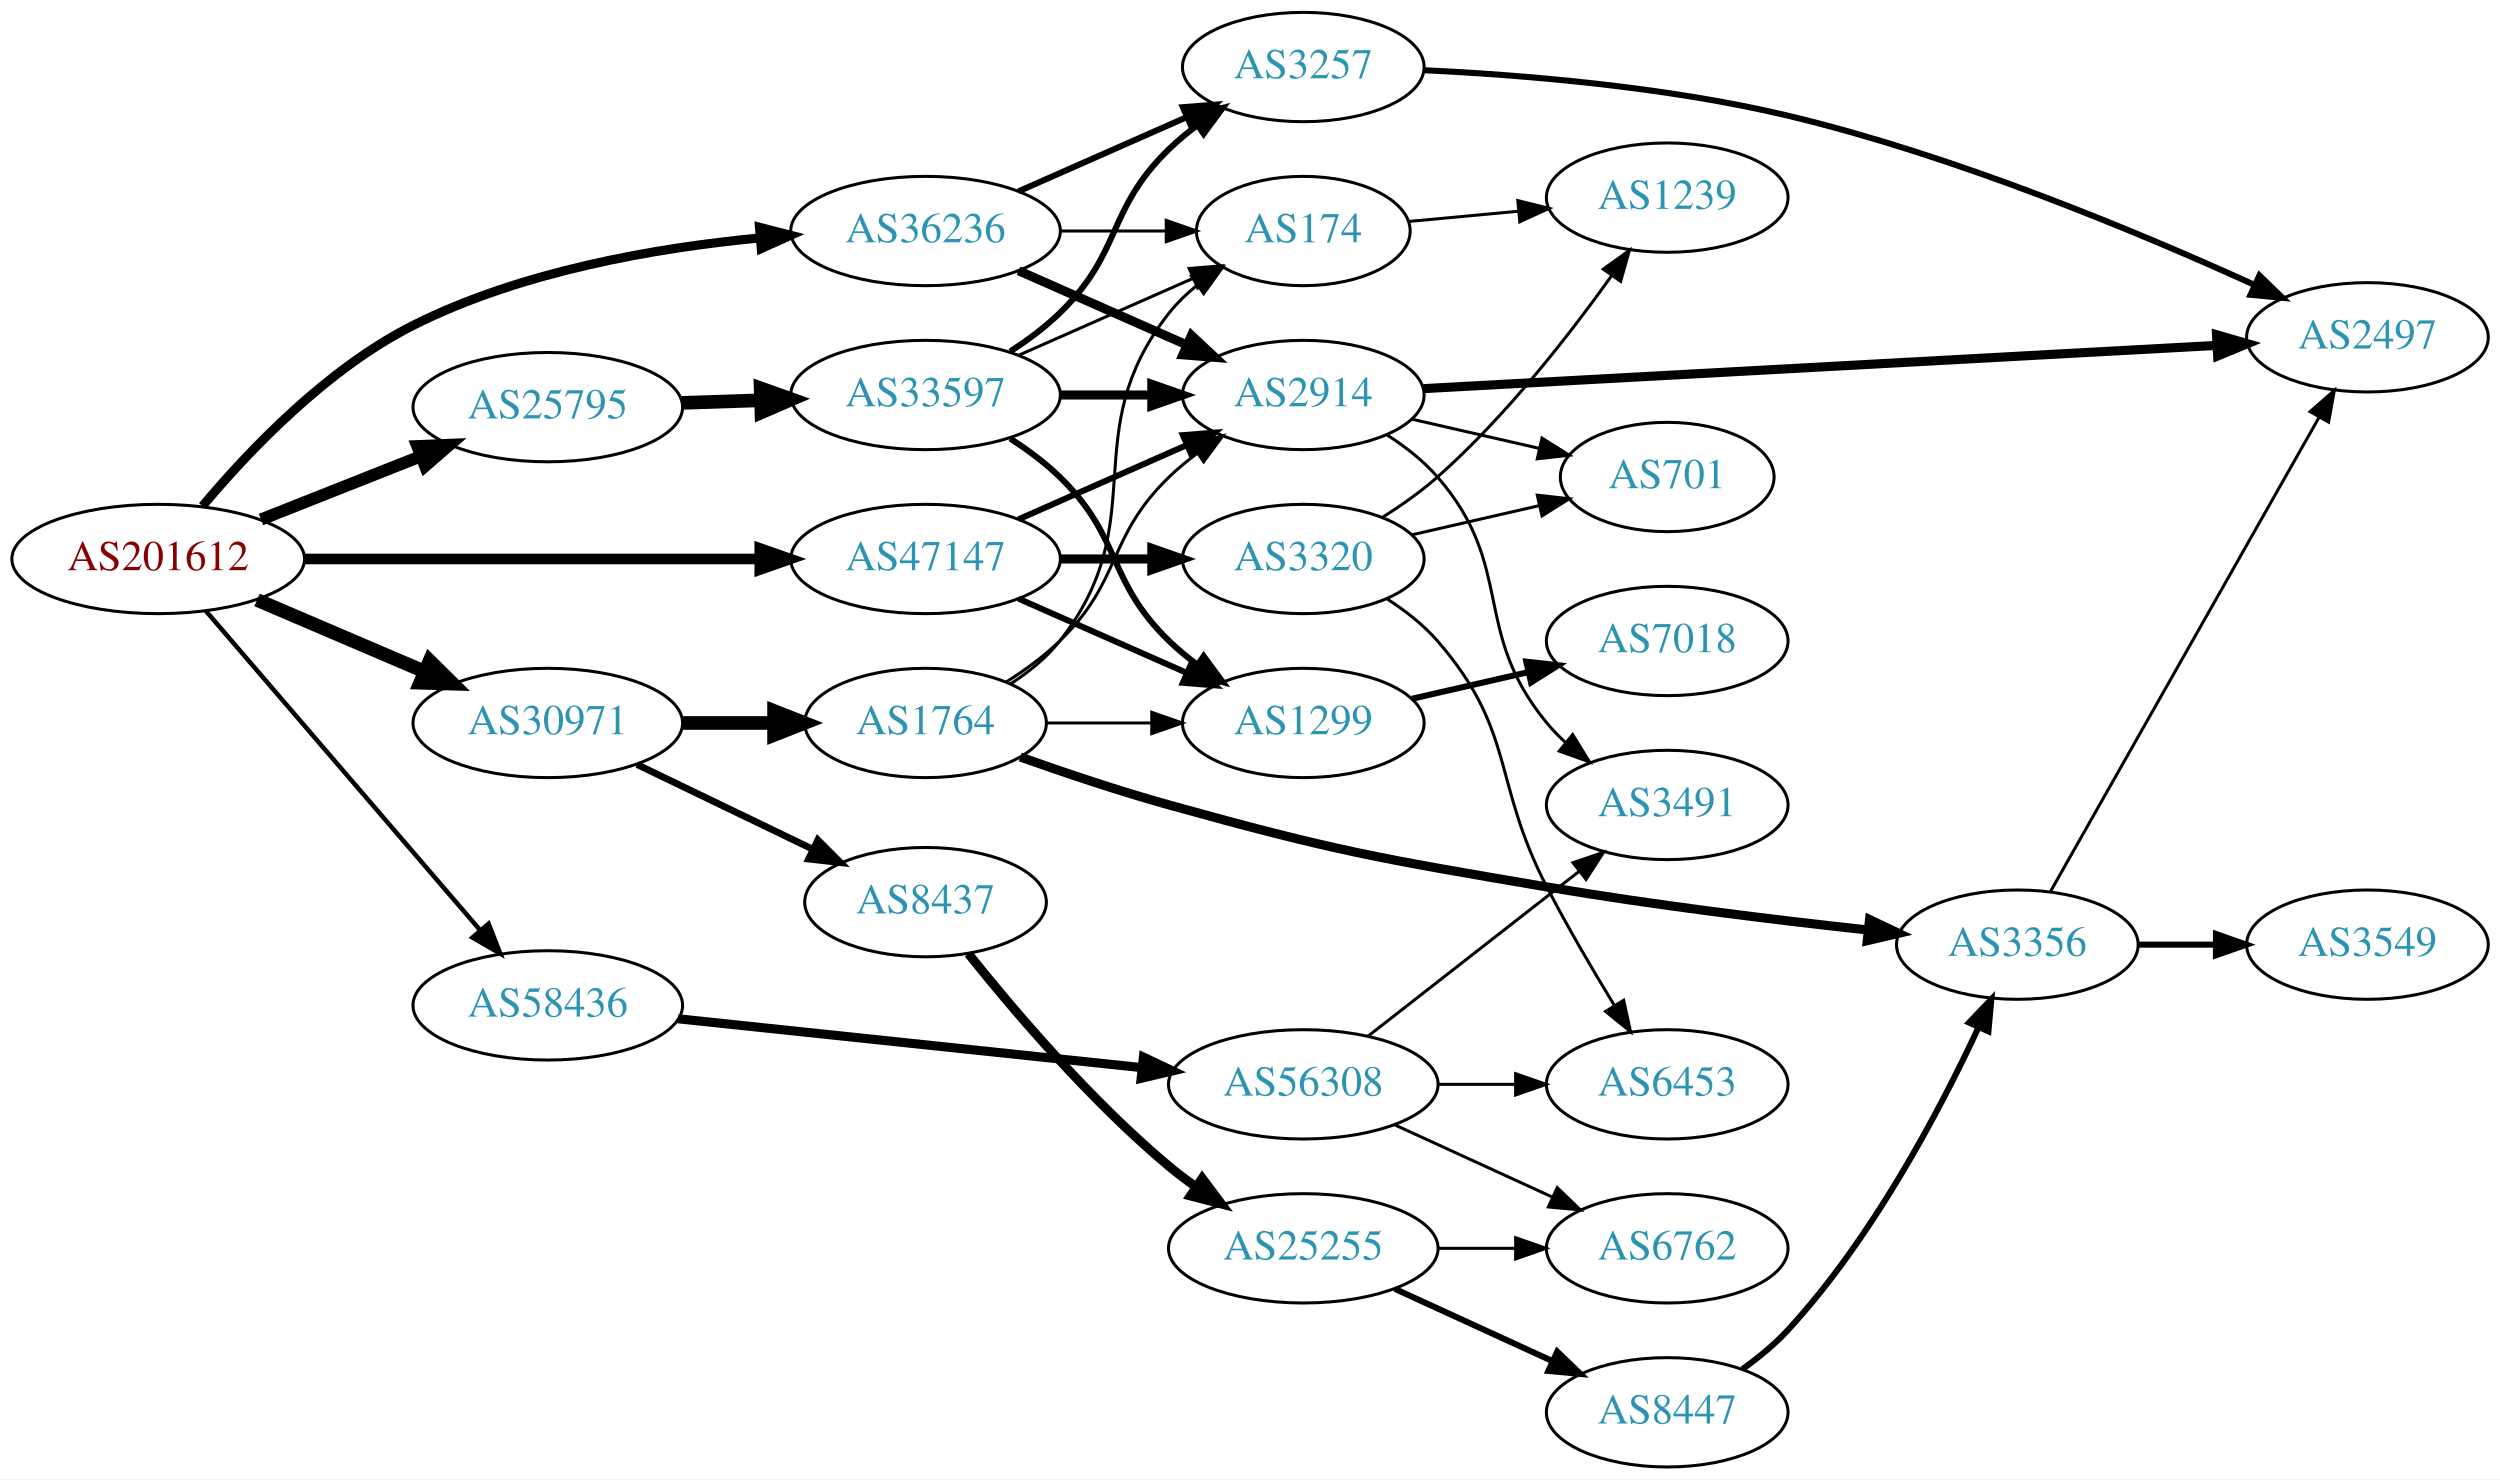
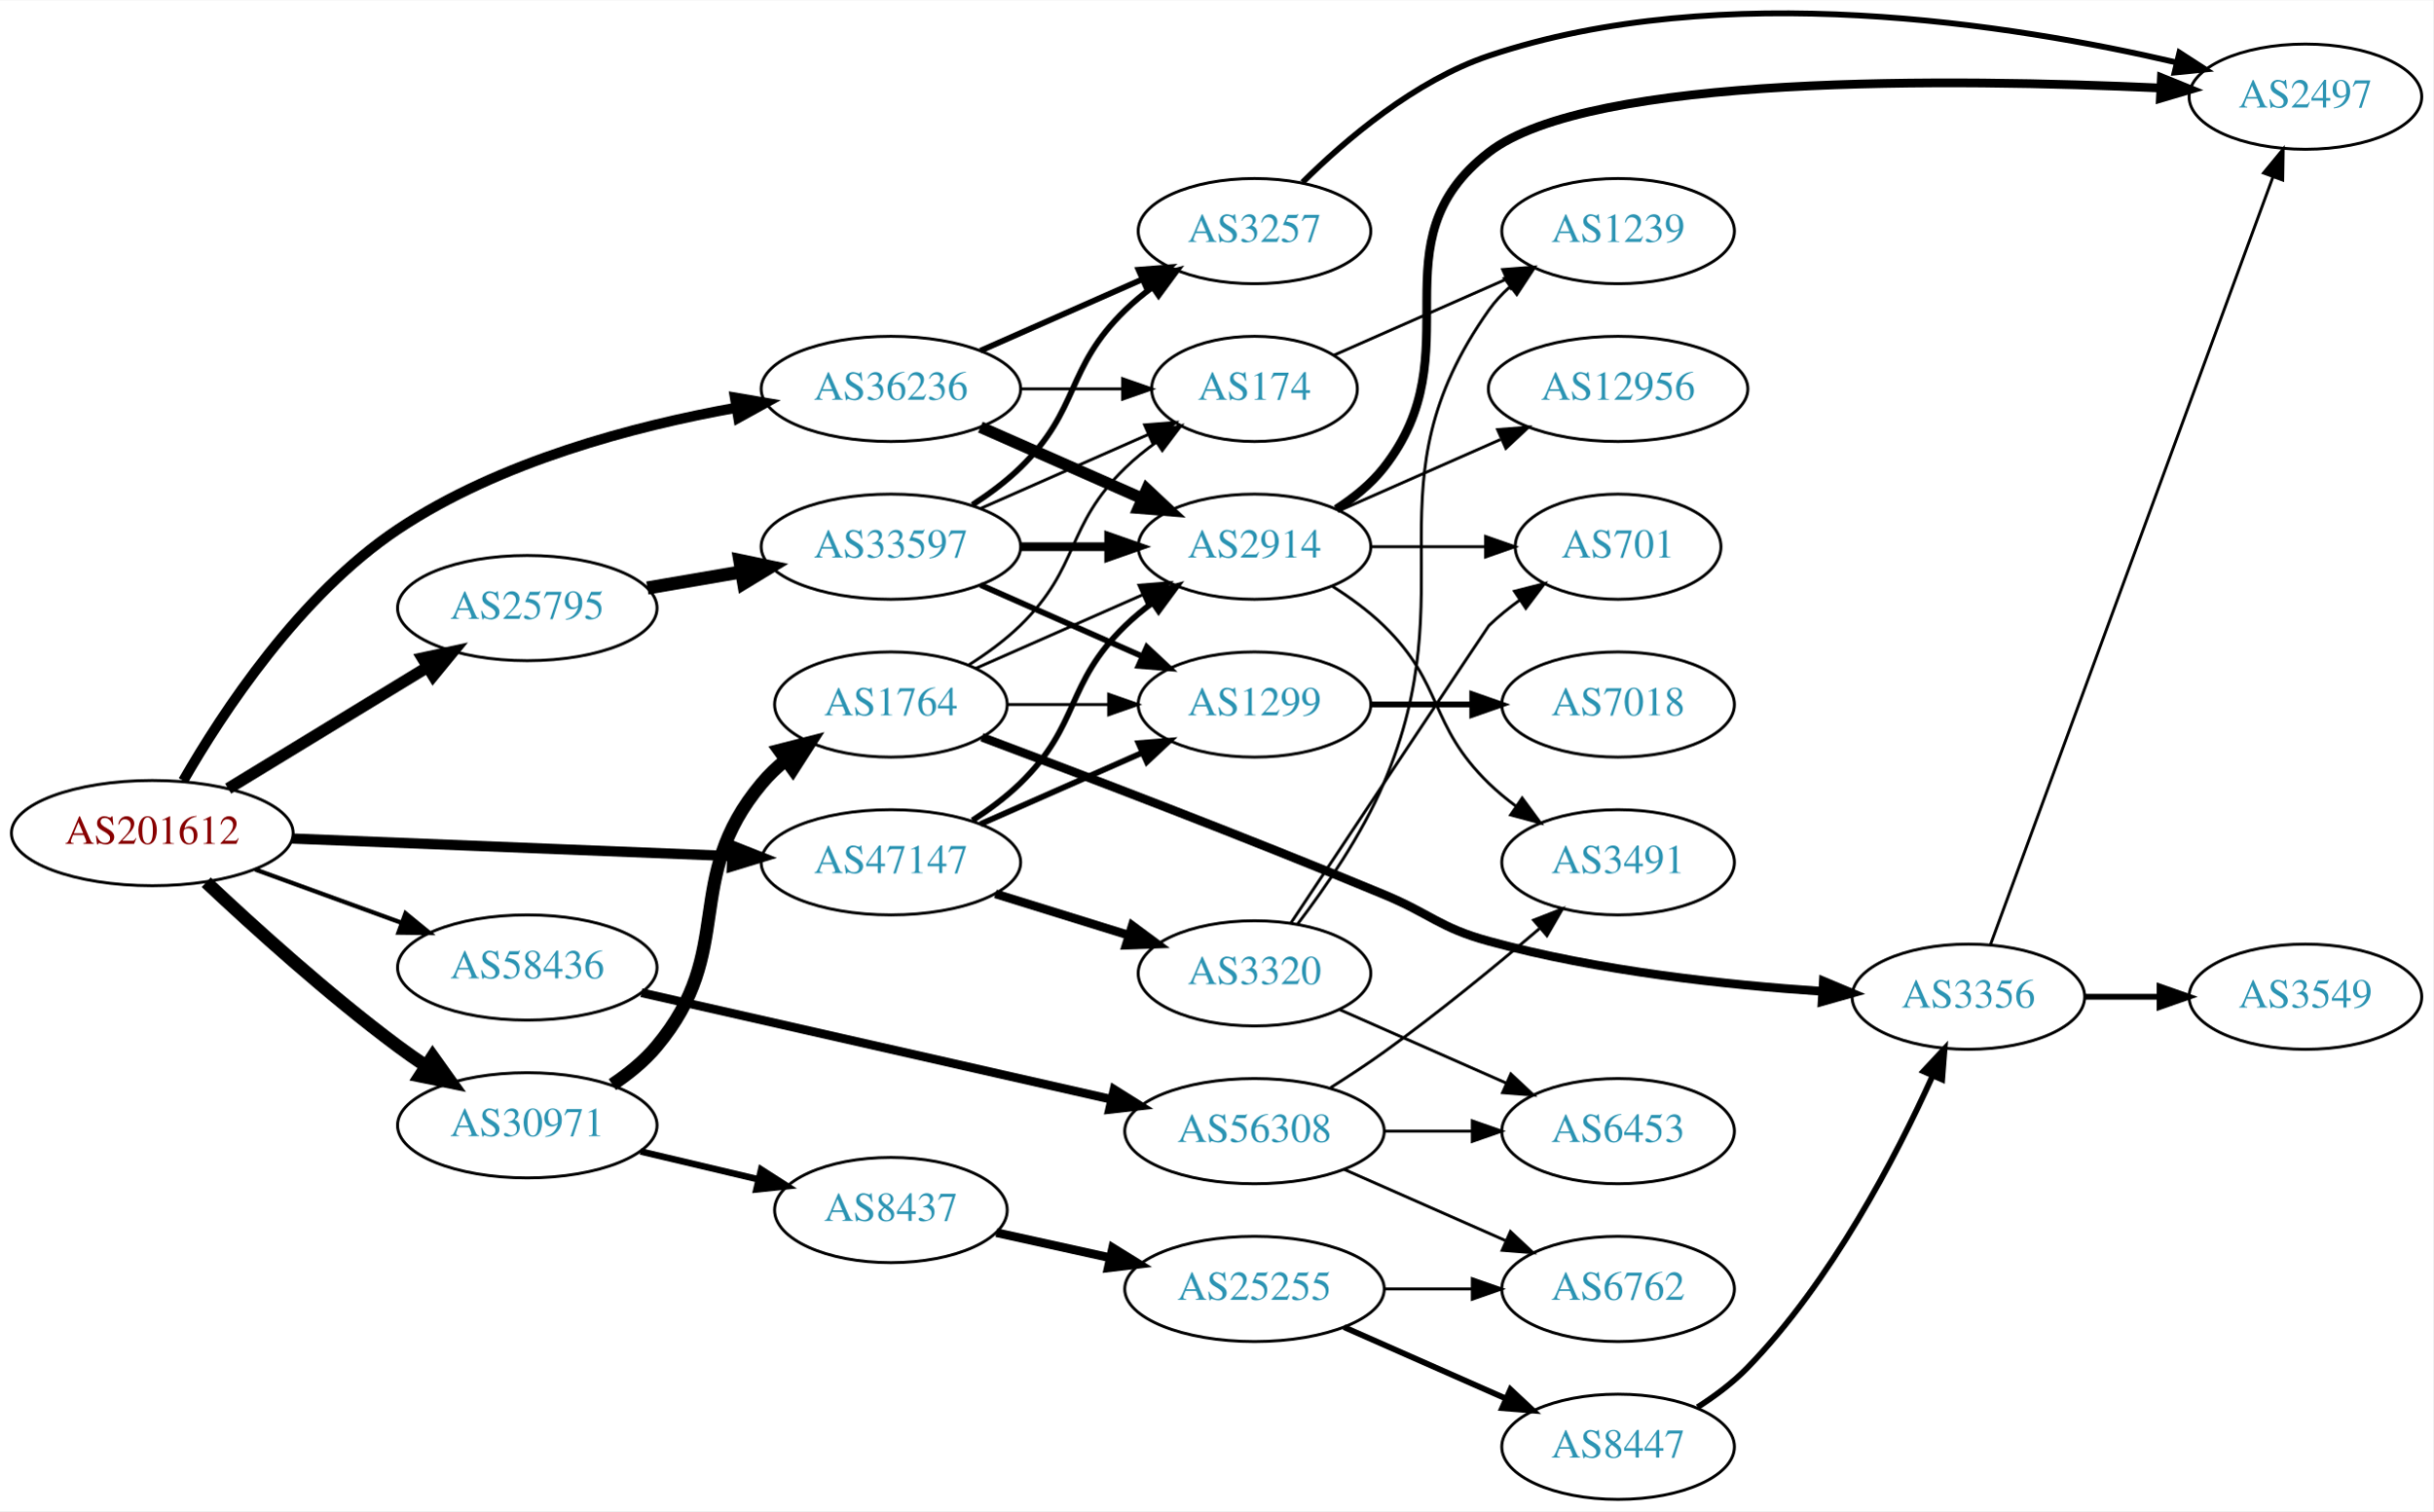
- <svg xmlns="http://www.w3.org/2000/svg" xmlns:xlink="http://www.w3.org/1999/xlink" width="823pt" height="487pt" viewBox="0.00 0.00 823.25 487.00">
-   <g id="graph0" class="graph" transform="scale(1 1) rotate(0) translate(4 483)">
-     <polygon fill="white" stroke="none" points="-4,4 -4,-483 819.247,-483 819.247,4 -4,4" />
+ <svg xmlns="http://www.w3.org/2000/svg" xmlns:xlink="http://www.w3.org/1999/xlink" width="832pt" height="517pt" viewBox="0.00 0.00 832.35 516.93">
+   <g id="graph0" class="graph" transform="scale(1 1) rotate(0) translate(4 512.933)">
+     <polygon fill="white" stroke="none" points="-4,4 -4,-512.933 828.346,-512.933 828.346,4 -4,4" />
    <g id="node1" class="node">
      <g id="a_node1">
        <a xlink:href="/asn/201612" xlink:title="AS201612 ~ nic.at GmbH [AT]">
-           <ellipse fill="#ffffff" stroke="black" cx="48.096" cy="-299" rx="48.192" ry="18" />
-           <text text-anchor="middle" x="48.096" y="-295.3" font-family="Times,serif" font-size="14.00" fill="#880000">AS201612</text>
+           <ellipse fill="#ffffff" stroke="black" cx="48.096" cy="-228" rx="48.192" ry="18" />
+           <text text-anchor="middle" x="48.096" y="-224.3" font-family="Times,serif" font-size="14.00" fill="#880000">AS201612</text>
        </a>
      </g>
    </g>
    <g id="node2" class="node">
      <g id="a_node2">
        <a xlink:href="/asn/25795" xlink:title="AS25795 ~ ARP NETWORKS, INC. [US]">
-           <ellipse fill="#ffffff" stroke="black" cx="176.388" cy="-349" rx="44.393" ry="18" />
-           <text text-anchor="middle" x="176.388" y="-345.3" font-family="Times,serif" font-size="14.00" fill="#2c94b3">AS25795</text>
+           <ellipse fill="#ffffff" stroke="black" cx="176.388" cy="-305" rx="44.393" ry="18" />
+           <text text-anchor="middle" x="176.388" y="-301.3" font-family="Times,serif" font-size="14.00" fill="#2c94b3">AS25795</text>
        </a>
      </g>
    </g>
    <g id="edge1" class="edge">
-       <path fill="none" stroke="black" stroke-width="4" d="M81.948,-312.006C97.955,-318.344 117.365,-326.028 134.338,-332.748" />
-       <polygon fill="black" stroke="black" stroke-width="4" points="133.42,-336.149 144.006,-336.576 135.996,-329.64 133.42,-336.149" />
+       <path fill="none" stroke="black" stroke-width="4" d="M74.047,-243.213C93.546,-255.101 120.828,-271.735 142.173,-284.749" />
+       <polygon fill="black" stroke="black" stroke-width="4" points="140.558,-287.863 150.918,-290.081 144.202,-281.887 140.558,-287.863" />
    </g>
    <g id="node3" class="node">
      <g id="a_node3">
        <a xlink:href="/asn/30971" xlink:title="AS30971 ~ Jakob-Haringer-Strasse 8 [AT]">
-           <ellipse fill="#ffffff" stroke="black" cx="176.388" cy="-245" rx="44.393" ry="18" />
-           <text text-anchor="middle" x="176.388" y="-241.3" font-family="Times,serif" font-size="14.00" fill="#2c94b3">AS30971</text>
+           <ellipse fill="#ffffff" stroke="black" cx="176.388" cy="-128" rx="44.393" ry="18" />
+           <text text-anchor="middle" x="176.388" y="-124.3" font-family="Times,serif" font-size="14.00" fill="#2c94b3">AS30971</text>
        </a>
      </g>
    </g>
    <g id="edge2" class="edge">
-       <path fill="none" stroke="black" stroke-width="4.5" d="M80.639,-285.513C97.283,-278.396 117.873,-269.592 135.604,-262.011" />
-       <polygon fill="black" stroke="black" stroke-width="4.5" points="137.469,-265.495 145.116,-257.943 134.373,-258.255 137.469,-265.495" />
+       <path fill="none" stroke="black" stroke-width="4.5" d="M66.542,-211.175C82.888,-195.782 108.313,-172.768 132.191,-155 135.207,-152.756 138.412,-150.513 141.66,-148.333" />
+       <polygon fill="black" stroke="black" stroke-width="4.5" points="144.016,-151.497 150.258,-142.749 139.727,-144.893 144.016,-151.497" />
    </g>
    <g id="node4" class="node">
      <g id="a_node4">
        <a xlink:href="/asn/36236" xlink:title="AS36236 ~ NetActuate, Inc [US]">
-           <ellipse fill="#ffffff" stroke="black" cx="300.78" cy="-407" rx="44.393" ry="18" />
-           <text text-anchor="middle" x="300.78" y="-403.3" font-family="Times,serif" font-size="14.00" fill="#2c94b3">AS36236</text>
+           <ellipse fill="#ffffff" stroke="black" cx="300.78" cy="-380" rx="44.393" ry="18" />
+           <text text-anchor="middle" x="300.78" y="-376.3" font-family="Times,serif" font-size="14.00" fill="#2c94b3">AS36236</text>
        </a>
      </g>
    </g>
    <g id="edge3" class="edge">
-       <path fill="none" stroke="black" stroke-width="3" d="M62.683,-316.409C77.686,-334.336 103.539,-361.621 132.191,-376 167.661,-393.801 211.967,-401.458 246.113,-404.715" />
-       <polygon fill="black" stroke="black" stroke-width="3" points="246.101,-408.227 256.363,-405.591 246.697,-401.252 246.101,-408.227" />
+       <path fill="none" stroke="black" stroke-width="3.5" d="M58.68,-245.911C72.063,-269.208 98.535,-309.572 132.191,-332 166.919,-355.142 212.857,-367.28 247.853,-373.554" />
+       <polygon fill="black" stroke="black" stroke-width="3.5" points="247.433,-377.032 257.876,-375.246 248.598,-370.13 247.433,-377.032" />
    </g>
    <g id="node5" class="node">
      <g id="a_node5">
        <a xlink:href="/asn/47147" xlink:title="AS47147 ~ ANEXIA Internetdienstleistungs GmbH [AT]">
-           <ellipse fill="#ffffff" stroke="black" cx="300.78" cy="-299" rx="44.393" ry="18" />
-           <text text-anchor="middle" x="300.78" y="-295.3" font-family="Times,serif" font-size="14.00" fill="#2c94b3">AS47147</text>
+           <ellipse fill="#ffffff" stroke="black" cx="300.78" cy="-218" rx="44.393" ry="18" />
+           <text text-anchor="middle" x="300.78" y="-214.3" font-family="Times,serif" font-size="14.00" fill="#2c94b3">AS47147</text>
        </a>
      </g>
    </g>
    <g id="edge4" class="edge">
-       <path fill="none" stroke="black" stroke-width="3.5" d="M96.248,-299C138.88,-299 201.605,-299 246.137,-299" />
-       <polygon fill="black" stroke="black" stroke-width="3.5" points="246.194,-302.5 256.194,-299 246.194,-295.5 246.194,-302.5" />
+       <path fill="none" stroke="black" stroke-width="3.5" d="M95.953,-226.131C138.682,-224.426 201.771,-221.91 246.423,-220.128" />
+       <polygon fill="black" stroke="black" stroke-width="3.5" points="246.651,-223.622 256.503,-219.726 246.372,-216.628 246.651,-223.622" />
    </g>
    <g id="node6" class="node">
      <g id="a_node6">
        <a xlink:href="/asn/58436" xlink:title="AS58436 ~ SECUREAX PTE LTD [SG]">
-           <ellipse fill="#ffffff" stroke="black" cx="176.388" cy="-152" rx="44.393" ry="18" />
-           <text text-anchor="middle" x="176.388" y="-148.3" font-family="Times,serif" font-size="14.00" fill="#2c94b3">AS58436</text>
+           <ellipse fill="#ffffff" stroke="black" cx="176.388" cy="-182" rx="44.393" ry="18" />
+           <text text-anchor="middle" x="176.388" y="-178.3" font-family="Times,serif" font-size="14.00" fill="#2c94b3">AS58436</text>
        </a>
      </g>
    </g>
    <g id="edge5" class="edge">
-       <path fill="none" stroke="black" stroke-width="1.5" d="M63.83,-281.85C86.074,-255.958 128.348,-206.753 153.987,-176.91" />
-       <polygon fill="black" stroke="black" stroke-width="1.5" points="156.885,-178.907 160.747,-169.041 151.576,-174.346 156.885,-178.907" />
+       <path fill="none" stroke="black" stroke-width="1.5" d="M83.272,-215.552C98.638,-209.955 116.925,-203.294 133.141,-197.388" />
+       <polygon fill="black" stroke="black" stroke-width="1.5" points="134.726,-200.535 142.925,-193.824 132.331,-193.958 134.726,-200.535" />
    </g>
    <g id="node7" class="node">
      <g id="a_node7">
        <a xlink:href="/asn/33597" xlink:title="AS33597 ~ ATLANTIC-METRO-COMMUNICATIONS-II-INC [US]">
-           <ellipse fill="#ffffff" stroke="black" cx="300.78" cy="-353" rx="44.393" ry="18" />
-           <text text-anchor="middle" x="300.78" y="-349.3" font-family="Times,serif" font-size="14.00" fill="#2c94b3">AS33597</text>
+           <ellipse fill="#ffffff" stroke="black" cx="300.78" cy="-326" rx="44.393" ry="18" />
+           <text text-anchor="middle" x="300.78" y="-322.3" font-family="Times,serif" font-size="14.00" fill="#2c94b3">AS33597</text>
        </a>
      </g>
    </g>
    <g id="edge6" class="edge">
-       <path fill="none" stroke="black" stroke-width="4.5" d="M220.538,-350.41C228.948,-350.685 237.856,-350.976 246.547,-351.26" />
-       <polygon fill="black" stroke="black" stroke-width="4.5" points="246.483,-355.198 256.606,-351.589 246.74,-347.327 246.483,-355.198" />
-     </g>
-     <g id="node17" class="node">
-       <g id="a_node17">
-         <a xlink:href="/asn/8437" xlink:title="AS8437 ~ Hutchison Drei Austria GmbH [AT]">
-           <ellipse fill="#ffffff" stroke="black" cx="300.78" cy="-186" rx="39.794" ry="18" />
-           <text text-anchor="middle" x="300.78" y="-182.3" font-family="Times,serif" font-size="14.00" fill="#2c94b3">AS8437</text>
-         </a>
-       </g>
-     </g>
-     <g id="edge17" class="edge">
-       <path fill="none" stroke="black" stroke-width="2.25" d="M205.774,-231.316C223.052,-222.987 245.283,-212.271 263.788,-203.35" />
-       <polygon fill="black" stroke="black" stroke-width="2.25" points="265.318,-206.498 272.807,-199.003 262.279,-200.192 265.318,-206.498" />
+       <path fill="none" stroke="black" stroke-width="4.5" d="M217.463,-311.876C227.713,-313.635 238.863,-315.548 249.552,-317.382" />
+       <polygon fill="black" stroke="black" stroke-width="4.5" points="249.092,-321.298 259.614,-319.108 250.424,-313.536 249.092,-321.298" />
    </g>
    <g id="node18" class="node">
      <g id="a_node18">
        <a xlink:href="/asn/1764" xlink:title="AS1764 ~ NEXTLAYER-AS [AT]">
-           <ellipse fill="#ffffff" stroke="black" cx="300.78" cy="-245" rx="39.794" ry="18" />
-           <text text-anchor="middle" x="300.78" y="-241.3" font-family="Times,serif" font-size="14.00" fill="#2c94b3">AS1764</text>
+           <ellipse fill="#ffffff" stroke="black" cx="300.78" cy="-272" rx="39.794" ry="18" />
+           <text text-anchor="middle" x="300.78" y="-268.3" font-family="Times,serif" font-size="14.00" fill="#2c94b3">AS1764</text>
        </a>
      </g>
    </g>
    <g id="edge18" class="edge">
-       <path fill="none" stroke="black" stroke-width="4.5" d="M220.883,-245C230.572,-245 240.909,-245 250.802,-245" />
-       <polygon fill="black" stroke="black" stroke-width="4.5" points="250.904,-248.938 260.904,-245 250.904,-241.063 250.904,-248.938" />
+       <path fill="none" stroke="black" stroke-width="4.5" d="M205.477,-141.923C211.006,-145.605 216.386,-149.979 220.584,-155 248.216,-188.052 228.951,-211.948 256.584,-245 258.994,-247.884 261.795,-250.554 264.79,-253.002" />
+       <polygon fill="black" stroke="black" stroke-width="4.5" points="262.625,-256.295 273.037,-258.959 267.236,-249.912 262.625,-256.295" />
+     </g>
+     <g id="node19" class="node">
+       <g id="a_node19">
+         <a xlink:href="/asn/8437" xlink:title="AS8437 ~ Hutchison Drei Austria GmbH [AT]">
+           <ellipse fill="#ffffff" stroke="black" cx="300.78" cy="-99" rx="39.794" ry="18" />
+           <text text-anchor="middle" x="300.78" y="-95.3" font-family="Times,serif" font-size="14.00" fill="#2c94b3">AS8437</text>
+         </a>
+       </g>
+     </g>
+     <g id="edge19" class="edge">
+       <path fill="none" stroke="black" stroke-width="2.25" d="M215.108,-119.062C227.869,-116.039 242.236,-112.635 255.462,-109.501" />
+       <polygon fill="black" stroke="black" stroke-width="2.25" points="256.384,-112.879 265.307,-107.168 254.77,-106.068 256.384,-112.879" />
    </g>
    <g id="node8" class="node">
      <g id="a_node8">
-         <a xlink:href="/asn/2914" xlink:title="AS2914 ~ NTT America, Inc. [US]">
-           <ellipse fill="#ffffff" stroke="black" cx="425.172" cy="-353" rx="39.794" ry="18" />
-           <text text-anchor="middle" x="425.172" y="-349.3" font-family="Times,serif" font-size="14.00" fill="#2c94b3">AS2914</text>
-         </a>
-       </g>
-     </g>
-     <g id="edge29" class="edge">
-       <path fill="none" stroke="black" stroke-width="3" d="M331.407,-393.928C348.002,-386.607 368.861,-377.403 386.595,-369.579" />
-       <polygon fill="black" stroke="black" stroke-width="3" points="388.342,-372.634 396.078,-365.395 385.516,-366.23 388.342,-372.634" />
+         <a xlink:href="/asn/3257" xlink:title="AS3257 ~ GTT [DE]">
+           <ellipse fill="#ffffff" stroke="black" cx="425.172" cy="-434" rx="39.794" ry="18" />
+           <text text-anchor="middle" x="425.172" y="-430.3" font-family="Times,serif" font-size="14.00" fill="#2c94b3">AS3257</text>
+         </a>
+       </g>
+     </g>
+     <g id="edge30" class="edge">
+       <path fill="none" stroke="black" stroke-width="2" d="M331.407,-393.072C348.002,-400.393 368.861,-409.597 386.595,-417.421" />
+       <polygon fill="black" stroke="black" stroke-width="2" points="385.516,-420.77 396.078,-421.605 388.342,-414.366 385.516,-420.77" />
    </g>
    <g id="node9" class="node">
      <g id="a_node9">
-         <a xlink:href="/asn/3257" xlink:title="AS3257 ~ GTT [DE]">
-           <ellipse fill="#ffffff" stroke="black" cx="425.172" cy="-461" rx="39.794" ry="18" />
-           <text text-anchor="middle" x="425.172" y="-457.3" font-family="Times,serif" font-size="14.00" fill="#2c94b3">AS3257</text>
-         </a>
-       </g>
-     </g>
-     <g id="edge31" class="edge">
-       <path fill="none" stroke="black" stroke-width="2" d="M331.407,-420.072C348.002,-427.393 368.861,-436.597 386.595,-444.421" />
-       <polygon fill="black" stroke="black" stroke-width="2" points="385.516,-447.77 396.078,-448.605 388.342,-441.366 385.516,-447.77" />
+         <a xlink:href="/asn/174" xlink:title="AS174 ~ Cogent Communications [US]">
+           <ellipse fill="#ffffff" stroke="black" cx="425.172" cy="-380" rx="35.194" ry="18" />
+           <text text-anchor="middle" x="425.172" y="-376.3" font-family="Times,serif" font-size="14.00" fill="#2c94b3">AS174</text>
+         </a>
+       </g>
+     </g>
+     <g id="edge32" class="edge">
+       <path fill="none" stroke="black" d="M345.275,-380C356.533,-380 368.665,-380 379.959,-380" />
+       <polygon fill="black" stroke="black" points="380.046,-383.5 390.046,-380 380.046,-376.5 380.046,-383.5" />
    </g>
    <g id="node11" class="node">
      <g id="a_node11">
-         <a xlink:href="/asn/174" xlink:title="AS174 ~ Cogent Communications [US]">
-           <ellipse fill="#ffffff" stroke="black" cx="425.172" cy="-407" rx="35.194" ry="18" />
-           <text text-anchor="middle" x="425.172" y="-403.3" font-family="Times,serif" font-size="14.00" fill="#2c94b3">AS174</text>
-         </a>
-       </g>
-     </g>
-     <g id="edge30" class="edge">
-       <path fill="none" stroke="black" d="M345.275,-407C356.533,-407 368.665,-407 379.959,-407" />
-       <polygon fill="black" stroke="black" points="380.046,-410.5 390.046,-407 380.046,-403.5 380.046,-410.5" />
-     </g>
-     <g id="edge34" class="edge">
-       <path fill="none" stroke="black" stroke-width="2" d="M331.407,-312.072C348.002,-319.393 368.861,-328.597 386.595,-336.421" />
-       <polygon fill="black" stroke="black" stroke-width="2" points="385.516,-339.77 396.078,-340.605 388.342,-333.366 385.516,-339.77" />
+         <a xlink:href="/asn/2914" xlink:title="AS2914 ~ NTT America, Inc. [US]">
+           <ellipse fill="#ffffff" stroke="black" cx="425.172" cy="-326" rx="39.794" ry="18" />
+           <text text-anchor="middle" x="425.172" y="-322.3" font-family="Times,serif" font-size="14.00" fill="#2c94b3">AS2914</text>
+         </a>
+       </g>
+     </g>
+     <g id="edge31" class="edge">
+       <path fill="none" stroke="black" stroke-width="4" d="M331.407,-366.928C348.002,-359.607 368.861,-350.403 386.595,-342.579" />
+       <polygon fill="black" stroke="black" stroke-width="4" points="388.342,-345.634 396.078,-338.395 385.516,-339.23 388.342,-345.634" />
    </g>
    <g id="node10" class="node">
      <g id="a_node10">
        <a xlink:href="/asn/1299" xlink:title="AS1299 ~ Telia Carrier [EU]">
-           <ellipse fill="#ffffff" stroke="black" cx="425.172" cy="-245" rx="39.794" ry="18" />
-           <text text-anchor="middle" x="425.172" y="-241.3" font-family="Times,serif" font-size="14.00" fill="#2c94b3">AS1299</text>
-         </a>
-       </g>
+           <ellipse fill="#ffffff" stroke="black" cx="425.172" cy="-272" rx="39.794" ry="18" />
+           <text text-anchor="middle" x="425.172" y="-268.3" font-family="Times,serif" font-size="14.00" fill="#2c94b3">AS1299</text>
+         </a>
+       </g>
+     </g>
+     <g id="edge34" class="edge">
+       <path fill="none" stroke="black" stroke-width="2" d="M331.407,-231.072C348.002,-238.393 368.861,-247.597 386.595,-255.421" />
+       <polygon fill="black" stroke="black" stroke-width="2" points="385.516,-258.77 396.078,-259.605 388.342,-252.366 385.516,-258.77" />
    </g>
    <g id="edge33" class="edge">
-       <path fill="none" stroke="black" stroke-width="2" d="M331.407,-285.928C348.002,-278.607 368.861,-269.403 386.595,-261.579" />
-       <polygon fill="black" stroke="black" stroke-width="2" points="388.342,-264.634 396.078,-257.395 385.516,-258.23 388.342,-264.634" />
-     </g>
-     <g id="node24" class="node">
-       <g id="a_node24">
+       <path fill="none" stroke="black" stroke-width="2" d="M328.663,-232.329C334.388,-236.036 340.154,-240.318 344.976,-245 365.669,-265.094 360.282,-278.906 380.976,-299 383.821,-301.763 386.995,-304.386 390.295,-306.834" />
+       <polygon fill="black" stroke="black" stroke-width="2" points="388.411,-309.786 398.643,-312.538 392.36,-304.006 388.411,-309.786" />
+     </g>
+     <g id="node25" class="node">
+       <g id="a_node25">
        <a xlink:href="/asn/3320" xlink:title="AS3320 ~ DTAG [DE]">
-           <ellipse fill="#ffffff" stroke="black" cx="425.172" cy="-299" rx="39.794" ry="18" />
-           <text text-anchor="middle" x="425.172" y="-295.3" font-family="Times,serif" font-size="14.00" fill="#2c94b3">AS3320</text>
-         </a>
-       </g>
-     </g>
-     <g id="edge32" class="edge">
-       <path fill="none" stroke="black" stroke-width="3" d="M345.275,-299C354.964,-299 365.301,-299 375.194,-299" />
-       <polygon fill="black" stroke="black" stroke-width="3" points="375.296,-302.5 385.296,-299 375.296,-295.5 375.296,-302.5" />
-     </g>
-     <g id="node26" class="node">
-       <g id="a_node26">
+           <ellipse fill="#ffffff" stroke="black" cx="425.172" cy="-180" rx="39.794" ry="18" />
+           <text text-anchor="middle" x="425.172" y="-176.3" font-family="Times,serif" font-size="14.00" fill="#2c94b3">AS3320</text>
+         </a>
+       </g>
+     </g>
+     <g id="edge35" class="edge">
+       <path fill="none" stroke="black" stroke-width="3" d="M336.525,-207.212C350.651,-202.827 367.105,-197.718 381.917,-193.119" />
+       <polygon fill="black" stroke="black" stroke-width="3" points="383.347,-196.34 391.86,-190.032 381.272,-189.655 383.347,-196.34" />
+     </g>
+     <g id="node27" class="node">
+       <g id="a_node27">
        <a xlink:href="/asn/56308" xlink:title="AS56308 ~ TELIN-NET-SG [SG]">
          <ellipse fill="#ffffff" stroke="black" cx="425.172" cy="-126" rx="44.393" ry="18" />
          <text text-anchor="middle" x="425.172" y="-122.3" font-family="Times,serif" font-size="14.00" fill="#2c94b3">AS56308</text>
        </a>
      </g>
    </g>
-     <g id="edge38" class="edge">
-       <path fill="none" stroke="black" stroke-width="3" d="M219.251,-147.589C261.441,-143.145 326.647,-136.275 372.138,-131.482" />
-       <polygon fill="black" stroke="black" stroke-width="3" points="372.525,-134.961 382.103,-130.432 371.791,-127.999 372.525,-134.961" />
+     <g id="edge39" class="edge">
+       <path fill="none" stroke="black" stroke-width="3" d="M215.407,-173.373C258.612,-163.569 329.207,-147.549 376.173,-136.892" />
+       <polygon fill="black" stroke="black" stroke-width="3" points="377.132,-140.263 386.109,-134.637 375.583,-133.437 377.132,-140.263" />
    </g>
    <g id="edge7" class="edge">
-       <path fill="none" stroke="black" stroke-width="3" d="M345.275,-353C354.964,-353 365.301,-353 375.194,-353" />
-       <polygon fill="black" stroke="black" stroke-width="3" points="375.296,-356.5 385.296,-353 375.296,-349.5 375.296,-356.5" />
+       <path fill="none" stroke="black" stroke-width="2" d="M328.663,-340.329C334.388,-344.036 340.154,-348.318 344.976,-353 365.669,-373.094 360.282,-386.906 380.976,-407 383.821,-409.763 386.995,-412.386 390.295,-414.834" />
+       <polygon fill="black" stroke="black" stroke-width="2" points="388.411,-417.786 398.643,-420.538 392.36,-412.006 388.411,-417.786" />
    </g>
    <g id="edge8" class="edge">
-       <path fill="none" stroke="black" stroke-width="2" d="M328.663,-367.329C334.388,-371.036 340.154,-375.318 344.976,-380 365.669,-400.094 360.282,-413.906 380.976,-434 383.821,-436.763 386.995,-439.386 390.295,-441.834" />
-       <polygon fill="black" stroke="black" stroke-width="2" points="388.411,-444.786 398.643,-447.538 392.36,-439.006 388.411,-444.786" />
+       <path fill="none" stroke="black" d="M331.407,-339.072C348.678,-346.692 370.569,-356.35 388.748,-364.371" />
+       <polygon fill="black" stroke="black" points="387.579,-367.68 398.141,-368.515 390.404,-361.276 387.579,-367.68" />
    </g>
    <g id="edge9" class="edge">
-       <path fill="none" stroke="black" stroke-width="2" d="M328.663,-338.671C334.388,-334.964 340.154,-330.682 344.976,-326 365.669,-305.906 360.282,-292.094 380.976,-272 383.821,-269.237 386.995,-266.614 390.295,-264.166" />
-       <polygon fill="black" stroke="black" stroke-width="2" points="392.36,-266.994 398.643,-258.462 388.411,-261.214 392.36,-266.994" />
+       <path fill="none" stroke="black" stroke-width="2" d="M331.407,-312.928C348.002,-305.607 368.861,-296.403 386.595,-288.579" />
+       <polygon fill="black" stroke="black" stroke-width="2" points="388.342,-291.634 396.078,-284.395 385.516,-285.23 388.342,-291.634" />
    </g>
    <g id="edge10" class="edge">
-       <path fill="none" stroke="black" d="M331.407,-366.072C348.678,-373.692 370.569,-383.35 388.748,-391.371" />
-       <polygon fill="black" stroke="black" points="387.579,-394.68 398.141,-395.515 390.404,-388.276 387.579,-394.68" />
+       <path fill="none" stroke="black" stroke-width="3" d="M345.275,-326C354.964,-326 365.301,-326 375.194,-326" />
+       <polygon fill="black" stroke="black" stroke-width="3" points="375.296,-329.5 385.296,-326 375.296,-322.5 375.296,-329.5" />
    </g>
    <g id="node12" class="node">
      <g id="a_node12">
-         <a xlink:href="/asn/701" xlink:title="AS701 ~ UUNET [US]">
-           <ellipse fill="#ffffff" stroke="black" cx="545.014" cy="-326" rx="35.194" ry="18" />
-           <text text-anchor="middle" x="545.014" y="-322.3" font-family="Times,serif" font-size="14.00" fill="#2c94b3">AS701</text>
+         <a xlink:href="/asn/2497" xlink:title="AS2497 ~ Internet Initiative Japan Inc. [JP]">
+           <ellipse fill="#ffffff" stroke="black" cx="784.7" cy="-480" rx="39.794" ry="18" />
+           <text text-anchor="middle" x="784.7" y="-476.3" font-family="Times,serif" font-size="14.00" fill="#2c94b3">AS2497</text>
        </a>
      </g>
    </g>
    <g id="edge11" class="edge">
-       <path fill="none" stroke="black" d="M460.891,-345.045C473.984,-342.045 489.006,-338.604 502.647,-335.478" />
-       <polygon fill="black" stroke="black" points="503.788,-338.807 512.754,-333.162 502.225,-331.984 503.788,-338.807" />
+       <path fill="none" stroke="black" stroke-width="2" d="M441.592,-450.672C456.337,-465.284 480.024,-485.483 505.368,-494 585.026,-520.768 684.716,-504.768 740.587,-491.713" />
+       <polygon fill="black" stroke="black" stroke-width="2" points="741.595,-495.07 750.494,-489.32 739.952,-488.266 741.595,-495.07" />
    </g>
    <g id="node13" class="node">
      <g id="a_node13">
-         <a xlink:href="/asn/2497" xlink:title="AS2497 ~ Internet Initiative Japan Inc. [JP]">
-           <ellipse fill="#ffffff" stroke="black" cx="775.6" cy="-372" rx="39.794" ry="18" />
-           <text text-anchor="middle" x="775.6" y="-368.3" font-family="Times,serif" font-size="14.00" fill="#2c94b3">AS2497</text>
+         <a xlink:href="/asn/1239" xlink:title="AS1239 ~ Sprint [US]">
+           <ellipse fill="#ffffff" stroke="black" cx="549.564" cy="-434" rx="39.794" ry="18" />
+           <text text-anchor="middle" x="549.564" y="-430.3" font-family="Times,serif" font-size="14.00" fill="#2c94b3">AS1239</text>
        </a>
      </g>
    </g>
    <g id="edge12" class="edge">
-       <path fill="none" stroke="black" stroke-width="3" d="M464.791,-355.106C528.58,-358.584 655.842,-365.524 725.774,-369.337" />
-       <polygon fill="black" stroke="black" stroke-width="3" points="725.898,-372.849 736.074,-369.899 726.279,-365.86 725.898,-372.849" />
+       <path fill="none" stroke="black" d="M452.428,-391.584C469.613,-399.167 492.327,-409.188 511.361,-417.586" />
+       <polygon fill="black" stroke="black" points="510.087,-420.849 520.649,-421.684 512.913,-414.445 510.087,-420.849" />
    </g>
    <g id="node14" class="node">
      <g id="a_node14">
-         <a xlink:href="/asn/3491" xlink:title="AS3491 ~ PCCW Global, Inc. [US]">
-           <ellipse fill="#ffffff" stroke="black" cx="545.014" cy="-218" rx="39.794" ry="18" />
-           <text text-anchor="middle" x="545.014" y="-214.3" font-family="Times,serif" font-size="14.00" fill="#2c94b3">AS3491</text>
+         <a xlink:href="/asn/7018" xlink:title="AS7018 ~ AT&amp;T Services, Inc. [US]">
+           <ellipse fill="#ffffff" stroke="black" cx="549.564" cy="-272" rx="39.794" ry="18" />
+           <text text-anchor="middle" x="549.564" y="-268.3" font-family="Times,serif" font-size="14.00" fill="#2c94b3">AS7018</text>
        </a>
      </g>
    </g>
    <g id="edge13" class="edge">
-       <path fill="none" stroke="black" d="M452.771,-339.836C458.77,-335.981 464.728,-331.341 469.368,-326 495.202,-296.258 480.303,-275.394 505.368,-245 507.223,-242.75 509.31,-240.604 511.529,-238.576" />
-       <polygon fill="black" stroke="black" points="513.878,-241.177 519.434,-232.156 509.465,-235.744 513.878,-241.177" />
-     </g>
-     <g id="edge14" class="edge">
-       <path fill="none" stroke="black" stroke-width="2" d="M464.756,-459.969C497.146,-458.425 544.441,-454.577 584.661,-445 639.868,-431.854 700.583,-406.461 738.153,-389.368" />
-       <polygon fill="black" stroke="black" stroke-width="2" points="740.028,-392.358 747.65,-384.999 737.102,-385.998 740.028,-392.358" />
+       <path fill="none" stroke="black" stroke-width="2" d="M464.898,-272C475.836,-272 487.886,-272 499.353,-272" />
+       <polygon fill="black" stroke="black" stroke-width="2" points="499.67,-275.5 509.67,-272 499.67,-268.5 499.67,-275.5" />
+     </g>
+     <g id="edge15" class="edge">
+       <path fill="none" stroke="black" stroke-width="3" d="M453.143,-338.855C459.132,-342.72 464.991,-347.441 469.368,-353 500.667,-392.754 465.354,-430.034 505.368,-461 540.025,-487.82 664.761,-486.217 734.909,-482.973" />
+       <polygon fill="black" stroke="black" stroke-width="3" points="735.445,-486.451 745.261,-482.464 735.101,-479.459 735.445,-486.451" />
    </g>
    <g id="node15" class="node">
      <g id="a_node15">
-         <a xlink:href="/asn/7018" xlink:title="AS7018 ~ AT&amp;T Services, Inc. [US]">
-           <ellipse fill="#ffffff" stroke="black" cx="545.014" cy="-272" rx="39.794" ry="18" />
-           <text text-anchor="middle" x="545.014" y="-268.3" font-family="Times,serif" font-size="14.00" fill="#2c94b3">AS7018</text>
-         </a>
-       </g>
-     </g>
-     <g id="edge15" class="edge">
-       <path fill="none" stroke="black" stroke-width="2" d="M460.891,-252.955C472.891,-255.704 486.512,-258.825 499.205,-261.733" />
-       <polygon fill="black" stroke="black" stroke-width="2" points="498.607,-265.187 509.136,-264.009 500.17,-258.364 498.607,-265.187" />
+         <a xlink:href="/asn/701" xlink:title="AS701 ~ UUNET [US]">
+           <ellipse fill="#ffffff" stroke="black" cx="549.564" cy="-326" rx="35.194" ry="18" />
+           <text text-anchor="middle" x="549.564" y="-322.3" font-family="Times,serif" font-size="14.00" fill="#2c94b3">AS701</text>
+         </a>
+       </g>
+     </g>
+     <g id="edge14" class="edge">
+       <path fill="none" stroke="black" d="M464.898,-326C477.386,-326 491.325,-326 504.189,-326" />
+       <polygon fill="black" stroke="black" points="504.227,-329.5 514.227,-326 504.227,-322.5 504.227,-329.5" />
    </g>
    <g id="node16" class="node">
      <g id="a_node16">
-         <a xlink:href="/asn/1239" xlink:title="AS1239 ~ Sprint [US]">
-           <ellipse fill="#ffffff" stroke="black" cx="545.014" cy="-418" rx="39.794" ry="18" />
-           <text text-anchor="middle" x="545.014" y="-414.3" font-family="Times,serif" font-size="14.00" fill="#2c94b3">AS1239</text>
+         <a xlink:href="/asn/12956" xlink:title="AS12956 ~ TELXIUS [ES]">
+           <ellipse fill="#ffffff" stroke="black" cx="549.564" cy="-380" rx="44.393" ry="18" />
+           <text text-anchor="middle" x="549.564" y="-376.3" font-family="Times,serif" font-size="14.00" fill="#2c94b3">AS12956</text>
        </a>
      </g>
    </g>
    <g id="edge16" class="edge">
-       <path fill="none" stroke="black" d="M459.941,-410.152C471.205,-411.204 483.98,-412.396 496.108,-413.528" />
-       <polygon fill="black" stroke="black" points="495.815,-417.016 506.097,-414.461 496.466,-410.046 495.815,-417.016" />
-     </g>
-     <g id="node19" class="node">
-       <g id="a_node19">
+       <path fill="none" stroke="black" d="M454.251,-338.389C470.567,-345.587 491.378,-354.769 509.297,-362.675" />
+       <polygon fill="black" stroke="black" points="508.346,-366.081 518.908,-366.916 511.172,-359.677 508.346,-366.081" />
+     </g>
+     <g id="node17" class="node">
+       <g id="a_node17">
+         <a xlink:href="/asn/3491" xlink:title="AS3491 ~ PCCW Global, Inc. [US]">
+           <ellipse fill="#ffffff" stroke="black" cx="549.564" cy="-218" rx="39.794" ry="18" />
+           <text text-anchor="middle" x="549.564" y="-214.3" font-family="Times,serif" font-size="14.00" fill="#2c94b3">AS3491</text>
+         </a>
+       </g>
+     </g>
+     <g id="edge17" class="edge">
+       <path fill="none" stroke="black" d="M451.701,-312.538C457.864,-308.638 464.165,-304.052 469.368,-299 490.061,-278.906 484.675,-265.094 505.368,-245 508.213,-242.237 511.387,-239.614 514.687,-237.166" />
+       <polygon fill="black" stroke="black" points="516.752,-239.994 523.035,-231.462 512.804,-234.214 516.752,-239.994" />
+     </g>
+     <g id="edge22" class="edge">
+       <path fill="none" stroke="black" d="M327.309,-285.462C333.472,-289.362 339.773,-293.948 344.976,-299 365.669,-319.094 360.282,-332.906 380.976,-353 384.204,-356.134 387.854,-359.089 391.633,-361.812" />
+       <polygon fill="black" stroke="black" points="389.73,-364.75 399.993,-367.383 393.612,-358.925 389.73,-364.75" />
+     </g>
+     <g id="edge20" class="edge">
+       <path fill="none" stroke="black" d="M340.505,-272C351.444,-272 363.494,-272 374.961,-272" />
+       <polygon fill="black" stroke="black" points="375.278,-275.5 385.278,-272 375.278,-268.5 375.278,-275.5" />
+     </g>
+     <g id="edge23" class="edge">
+       <path fill="none" stroke="black" d="M329.859,-284.389C346.807,-291.866 368.604,-301.483 386.974,-309.588" />
+       <polygon fill="black" stroke="black" points="385.661,-312.834 396.223,-313.669 388.487,-306.43 385.661,-312.834" />
+     </g>
+     <g id="node20" class="node">
+       <g id="a_node20">
+         <a xlink:href="/asn/3356" xlink:title="AS3356 ~ Level 3 Parent, LLC [US]">
+           <ellipse fill="#ffffff" stroke="black" cx="669.407" cy="-172" rx="39.794" ry="18" />
+           <text text-anchor="middle" x="669.407" y="-168.3" font-family="Times,serif" font-size="14.00" fill="#2c94b3">AS3356</text>
+         </a>
+       </g>
+     </g>
+     <g id="edge21" class="edge">
+       <path fill="none" stroke="black" stroke-width="3" d="M331.925,-260.809C365.609,-248.188 421.68,-226.832 469.368,-207 485.535,-200.277 488.48,-195.622 505.368,-191 542.819,-180.751 586.59,-176.03 619.344,-173.855" />
+       <polygon fill="black" stroke="black" stroke-width="3" points="619.8,-177.334 629.569,-173.235 619.376,-170.347 619.8,-177.334" />
+     </g>
+     <g id="node21" class="node">
+       <g id="a_node21">
        <a xlink:href="/asn/25255" xlink:title="AS25255 ~ ==&gt; TELE2 AUSTRIA &lt;== [AT]">
          <ellipse fill="#ffffff" stroke="black" cx="425.172" cy="-72" rx="44.393" ry="18" />
          <text text-anchor="middle" x="425.172" y="-68.3" font-family="Times,serif" font-size="14.00" fill="#2c94b3">AS25255</text>
        </a>
      </g>
    </g>
-     <g id="edge19" class="edge">
-       <path fill="none" stroke="black" stroke-width="3" d="M314.878,-169.022C329.681,-150.494 355.102,-120.594 380.976,-99 383.707,-96.721 386.645,-94.492 389.66,-92.353" />
-       <polygon fill="black" stroke="black" stroke-width="3" points="391.887,-95.073 398.244,-86.597 387.989,-89.259 391.887,-95.073" />
-     </g>
-     <g id="edge26" class="edge">
-       <path fill="none" stroke="black" d="M327.309,-258.462C333.472,-262.362 339.773,-266.948 344.976,-272 365.669,-292.094 360.282,-305.906 380.976,-326 383.821,-328.763 386.995,-331.386 390.295,-333.834" />
-       <polygon fill="black" stroke="black" points="388.411,-336.786 398.643,-339.538 392.36,-331.006 388.411,-336.786" />
-     </g>
-     <g id="edge25" class="edge">
-       <path fill="none" stroke="black" d="M340.505,-245C351.444,-245 363.494,-245 374.961,-245" />
-       <polygon fill="black" stroke="black" points="375.278,-248.5 385.278,-245 375.278,-241.5 375.278,-248.5" />
-     </g>
    <g id="edge24" class="edge">
-       <path fill="none" stroke="black" d="M328.751,-257.855C334.74,-261.72 340.599,-266.441 344.976,-272 376.274,-311.754 349.677,-340.246 380.976,-380 383.622,-383.361 386.811,-386.417 390.242,-389.161" />
-       <polygon fill="black" stroke="black" points="388.355,-392.113 398.549,-395 392.381,-386.386 388.355,-392.113" />
+       <path fill="none" stroke="black" stroke-width="3" d="M336.852,-91.263C348.892,-88.607 362.592,-85.585 375.513,-82.734" />
+       <polygon fill="black" stroke="black" stroke-width="3" points="376.65,-86.068 385.661,-80.496 375.142,-79.232 376.65,-86.068" />
+     </g>
+     <g id="edge29" class="edge">
+       <path fill="none" stroke="black" d="M676.987,-189.891C695.955,-241.457 750.832,-390.644 773.607,-452.562" />
+       <polygon fill="black" stroke="black" points="770.363,-453.883 777.101,-462.06 776.933,-451.466 770.363,-453.883" />
+     </g>
+     <g id="node24" class="node">
+       <g id="a_node24">
+         <a xlink:href="/asn/3549" xlink:title="AS3549 ~ Level 3 Parent, LLC [US]">
+           <ellipse fill="#ffffff" stroke="black" cx="784.7" cy="-172" rx="39.794" ry="18" />
+           <text text-anchor="middle" x="784.7" y="-168.3" font-family="Times,serif" font-size="14.00" fill="#2c94b3">AS3549</text>
+         </a>
+       </g>
+     </g>
+     <g id="edge28" class="edge">
+       <path fill="none" stroke="black" stroke-width="2" d="M709.079,-172C717.282,-172 726.046,-172 734.578,-172" />
+       <polygon fill="black" stroke="black" stroke-width="2" points="734.817,-175.5 744.817,-172 734.817,-168.5 734.817,-175.5" />
    </g>
    <g id="node22" class="node">
      <g id="a_node22">
-         <a xlink:href="/asn/3356" xlink:title="AS3356 ~ Level 3 Parent, LLC [US]">
-           <ellipse fill="#ffffff" stroke="black" cx="660.307" cy="-172" rx="39.794" ry="18" />
-           <text text-anchor="middle" x="660.307" y="-168.3" font-family="Times,serif" font-size="14.00" fill="#2c94b3">AS3356</text>
-         </a>
-       </g>
-     </g>
-     <g id="edge23" class="edge">
-       <path fill="none" stroke="black" stroke-width="3" d="M331.987,-233.79C346.651,-228.583 364.601,-222.552 380.976,-218 435.481,-202.847 449.594,-200.475 505.368,-191 540.515,-185.029 580.48,-180.153 610.879,-176.835" />
-       <polygon fill="black" stroke="black" stroke-width="3" points="611.64,-180.274 621.21,-175.728 610.893,-173.314 611.64,-180.274" />
-     </g>
-     <g id="node20" class="node">
-       <g id="a_node20">
-         <a xlink:href="/asn/8447" xlink:title="AS8447 ~ A1 Telekom Austria AG [AT]">
-           <ellipse fill="#ffffff" stroke="black" cx="545.014" cy="-18" rx="39.794" ry="18" />
-           <text text-anchor="middle" x="545.014" y="-14.3" font-family="Times,serif" font-size="14.00" fill="#2c94b3">AS8447</text>
-         </a>
-       </g>
-     </g>
-     <g id="edge20" class="edge">
-       <path fill="none" stroke="black" stroke-width="2" d="M455.301,-58.652C470.913,-51.498 490.31,-42.609 506.982,-34.969" />
-       <polygon fill="black" stroke="black" stroke-width="2" points="508.801,-37.986 516.434,-30.638 505.885,-31.622 508.801,-37.986" />
-     </g>
-     <g id="node21" class="node">
-       <g id="a_node21">
        <a xlink:href="/asn/6762" xlink:title="AS6762 ~ TELECOM ITALIA SPARKLE S.p.A. [IT]">
-           <ellipse fill="#ffffff" stroke="black" cx="545.014" cy="-72" rx="39.794" ry="18" />
-           <text text-anchor="middle" x="545.014" y="-68.3" font-family="Times,serif" font-size="14.00" fill="#2c94b3">AS6762</text>
-         </a>
-       </g>
-     </g>
-     <g id="edge21" class="edge">
-       <path fill="none" stroke="black" d="M469.383,-72C477.696,-72 486.458,-72 494.941,-72" />
-       <polygon fill="black" stroke="black" points="495.099,-75.5 505.099,-72 495.099,-68.5 495.099,-75.5" />
-     </g>
-     <g id="edge22" class="edge">
-       <path fill="none" stroke="black" stroke-width="2" d="M569.798,-32.209C575.047,-35.975 580.327,-40.312 584.661,-45 612.493,-75.106 634.74,-117.309 647.482,-144.653" />
-       <polygon fill="black" stroke="black" stroke-width="2" points="644.411,-146.353 651.74,-154.004 650.782,-143.453 644.411,-146.353" />
-     </g>
-     <g id="edge27" class="edge">
-       <path fill="none" stroke="black" d="M671.163,-189.399C691.083,-224.564 736.234,-304.271 759.744,-345.774" />
-       <polygon fill="black" stroke="black" points="756.712,-347.523 764.687,-354.499 762.803,-344.073 756.712,-347.523" />
+           <ellipse fill="#ffffff" stroke="black" cx="549.564" cy="-72" rx="39.794" ry="18" />
+           <text text-anchor="middle" x="549.564" y="-68.3" font-family="Times,serif" font-size="14.00" fill="#2c94b3">AS6762</text>
+         </a>
+       </g>
+     </g>
+     <g id="edge25" class="edge">
+       <path fill="none" stroke="black" d="M469.667,-72C479.356,-72 489.693,-72 499.586,-72" />
+       <polygon fill="black" stroke="black" points="499.689,-75.5 509.689,-72 499.689,-68.5 499.689,-75.5" />
    </g>
    <g id="node23" class="node">
      <g id="a_node23">
-         <a xlink:href="/asn/3549" xlink:title="AS3549 ~ Level 3 Parent, LLC [US]">
-           <ellipse fill="#ffffff" stroke="black" cx="775.6" cy="-172" rx="39.794" ry="18" />
-           <text text-anchor="middle" x="775.6" y="-168.3" font-family="Times,serif" font-size="14.00" fill="#2c94b3">AS3549</text>
-         </a>
-       </g>
-     </g>
-     <g id="edge28" class="edge">
-       <path fill="none" stroke="black" stroke-width="2" d="M699.98,-172C708.183,-172 716.947,-172 725.479,-172" />
-       <polygon fill="black" stroke="black" stroke-width="2" points="725.718,-175.5 735.718,-172 725.718,-168.5 725.718,-175.5" />
-     </g>
-     <g id="edge35" class="edge">
-       <path fill="none" stroke="black" d="M460.891,-306.955C473.984,-309.955 489.006,-313.396 502.647,-316.522" />
-       <polygon fill="black" stroke="black" points="502.225,-320.016 512.754,-318.838 503.788,-313.193 502.225,-320.016" />
+         <a xlink:href="/asn/8447" xlink:title="AS8447 ~ A1 Telekom Austria AG [AT]">
+           <ellipse fill="#ffffff" stroke="black" cx="549.564" cy="-18" rx="39.794" ry="18" />
+           <text text-anchor="middle" x="549.564" y="-14.3" font-family="Times,serif" font-size="14.00" fill="#2c94b3">AS8447</text>
+         </a>
+       </g>
+     </g>
+     <g id="edge26" class="edge">
+       <path fill="none" stroke="black" stroke-width="2" d="M455.8,-58.928C472.394,-51.606 493.253,-42.403 510.987,-34.579" />
+       <polygon fill="black" stroke="black" stroke-width="2" points="512.734,-37.634 520.47,-30.395 509.908,-31.23 512.734,-37.634" />
+     </g>
+     <g id="edge27" class="edge">
+       <path fill="none" stroke="black" stroke-width="2" d="M576.745,-31.548C582.757,-35.391 588.826,-39.929 593.76,-45 622.513,-74.547 644.653,-117.241 657.108,-144.808" />
+       <polygon fill="black" stroke="black" stroke-width="2" points="654.021,-146.484 661.253,-154.228 660.429,-143.665 654.021,-146.484" />
+     </g>
+     <g id="edge38" class="edge">
+       <path fill="none" stroke="black" d="M439.959,-196.925C449.539,-209.49 461.882,-227.423 469.368,-245 498.267,-312.859 462.789,-346.775 505.368,-407 507.359,-409.816 509.746,-412.401 512.362,-414.76" />
+       <polygon fill="black" stroke="black" points="510.661,-417.865 520.73,-421.162 514.915,-412.306 510.661,-417.865" />
    </g>
    <g id="edge36" class="edge">
-       <path fill="none" stroke="black" d="M451.381,-312.807C457.55,-316.701 463.935,-321.197 469.368,-326 491.685,-345.728 512.641,-372.578 526.634,-392.178" />
-       <polygon fill="black" stroke="black" points="523.947,-394.442 532.553,-400.622 529.679,-390.424 523.947,-394.442" />
-     </g>
-     <g id="node25" class="node">
-       <g id="a_node25">
+       <path fill="none" stroke="black" d="M437.641,-197.258C459.523,-230.182 505.098,-298.737 505.368,-299 508.595,-302.136 512.245,-305.091 516.023,-307.815" />
+       <polygon fill="black" stroke="black" points="514.12,-310.753 524.382,-313.386 518.001,-304.928 514.12,-310.753" />
+     </g>
+     <g id="node26" class="node">
+       <g id="a_node26">
        <a xlink:href="/asn/6453" xlink:title="AS6453 ~ TATA COMMUNICATIONS (AMERICA) INC [US]">
-           <ellipse fill="#ffffff" stroke="black" cx="545.014" cy="-126" rx="39.794" ry="18" />
-           <text text-anchor="middle" x="545.014" y="-122.3" font-family="Times,serif" font-size="14.00" fill="#2c94b3">AS6453</text>
+           <ellipse fill="#ffffff" stroke="black" cx="549.564" cy="-126" rx="39.794" ry="18" />
+           <text text-anchor="middle" x="549.564" y="-122.3" font-family="Times,serif" font-size="14.00" fill="#2c94b3">AS6453</text>
        </a>
      </g>
    </g>
    <g id="edge37" class="edge">
-       <path fill="none" stroke="black" d="M452.771,-285.836C458.77,-281.981 464.728,-277.341 469.368,-272 495.202,-242.258 487.27,-225.992 505.368,-191 512.126,-177.934 520.371,-163.854 527.508,-152.15" />
-       <polygon fill="black" stroke="black" points="530.672,-153.687 532.944,-143.338 524.715,-150.011 530.672,-153.687" />
+       <path fill="none" stroke="black" d="M454.251,-167.611C471.199,-160.134 492.996,-150.517 511.366,-142.412" />
+       <polygon fill="black" stroke="black" points="512.879,-145.57 520.615,-138.331 510.054,-139.166 512.879,-145.57" />
    </g>
    <g id="edge41" class="edge">
-       <path fill="none" stroke="black" d="M446.43,-141.815C465.601,-156.782 494.55,-179.383 515.942,-196.084" />
-       <polygon fill="black" stroke="black" points="513.985,-198.996 524.021,-202.391 518.292,-193.478 513.985,-198.996" />
+       <path fill="none" stroke="black" d="M451.202,-140.885C457.249,-144.688 463.622,-148.872 469.368,-153 487.773,-166.222 507.474,-182.383 522.623,-195.283" />
+       <polygon fill="black" stroke="black" points="520.666,-198.215 530.533,-202.074 525.226,-192.904 520.666,-198.215" />
+     </g>
+     <g id="edge42" class="edge">
+       <path fill="none" stroke="black" d="M455.8,-112.928C472.394,-105.607 493.253,-96.403 510.987,-88.579" />
+       <polygon fill="black" stroke="black" points="512.734,-91.634 520.47,-84.395 509.908,-85.23 512.734,-91.634" />
    </g>
    <g id="edge40" class="edge">
-       <path fill="none" stroke="black" d="M455.301,-112.652C470.913,-105.498 490.31,-96.609 506.982,-88.969" />
-       <polygon fill="black" stroke="black" points="508.801,-91.986 516.434,-84.638 505.885,-85.622 508.801,-91.986" />
-     </g>
-     <g id="edge39" class="edge">
-       <path fill="none" stroke="black" d="M469.383,-126C477.696,-126 486.458,-126 494.941,-126" />
-       <polygon fill="black" stroke="black" points="495.099,-129.5 505.099,-126 495.099,-122.5 495.099,-129.5" />
+       <path fill="none" stroke="black" d="M469.667,-126C479.356,-126 489.693,-126 499.586,-126" />
+       <polygon fill="black" stroke="black" points="499.689,-129.5 509.689,-126 499.689,-122.5 499.689,-129.5" />
    </g>
  </g>
</svg>
